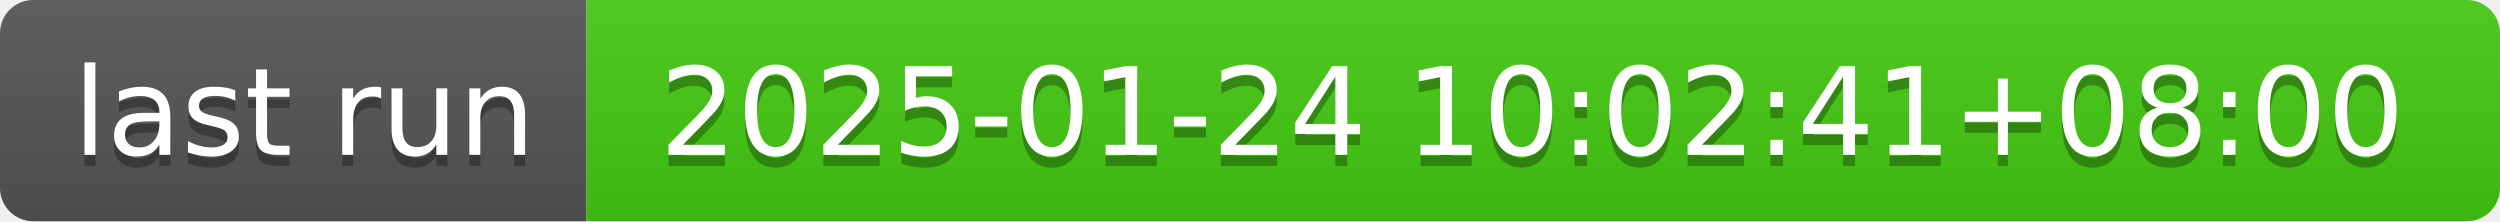
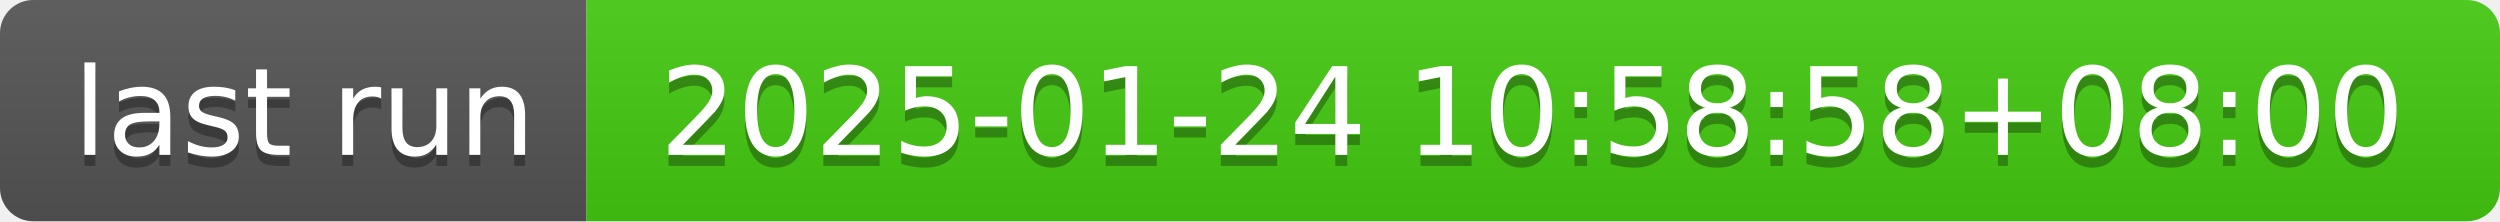
- <svg xmlns="http://www.w3.org/2000/svg" width="226" height="20" role="img" aria-label="last run: 2025-01-24 10:02:41+08:00">
+ <svg xmlns="http://www.w3.org/2000/svg" width="226" height="20" role="img" aria-label="last run: 2025-01-24 10:58:58+08:00">
  <linearGradient id="s" x2="0" y2="100%">
    <stop offset="0" stop-color="#bbb" stop-opacity=".1" />
    <stop offset="1" stop-opacity=".1" />
  </linearGradient>
  <clipPath id="r">
    <rect width="226" height="20" rx="3" fill="#fff" />
  </clipPath>
  <g clip-path="url(#r)">
    <rect width="53" height="20" fill="#555" />
    <rect x="53" width="173" height="20" fill="#4c1" />
    <rect width="226" height="20" fill="url(#s)" />
  </g>
  <g fill="#fff" text-anchor="middle" font-family="Verdana,Geneva,DejaVu Sans,sans-serif" text-rendering="geometricPrecision" font-size="110">
    <text aria-hidden="true" x="275" y="150" fill="#010101" fill-opacity=".3" transform="scale(.1)" textLength="430">last run</text>
    <text x="275" y="140" transform="scale(.1)" fill="#fff" textLength="430">last run</text>
-     <text aria-hidden="true" x="1385" y="150" fill="#010101" fill-opacity=".3" transform="scale(.1)" textLength="1630">2025-01-24 10:02:41+08:00</text>
-     <text x="1385" y="140" transform="scale(.1)" fill="#fff" textLength="1630">2025-01-24 10:02:41+08:00</text>
+     <text aria-hidden="true" x="1385" y="150" fill="#010101" fill-opacity=".3" transform="scale(.1)" textLength="1630">2025-01-24 10:58:58+08:00</text>
+     <text x="1385" y="140" transform="scale(.1)" fill="#fff" textLength="1630">2025-01-24 10:58:58+08:00</text>
  </g>
</svg>
